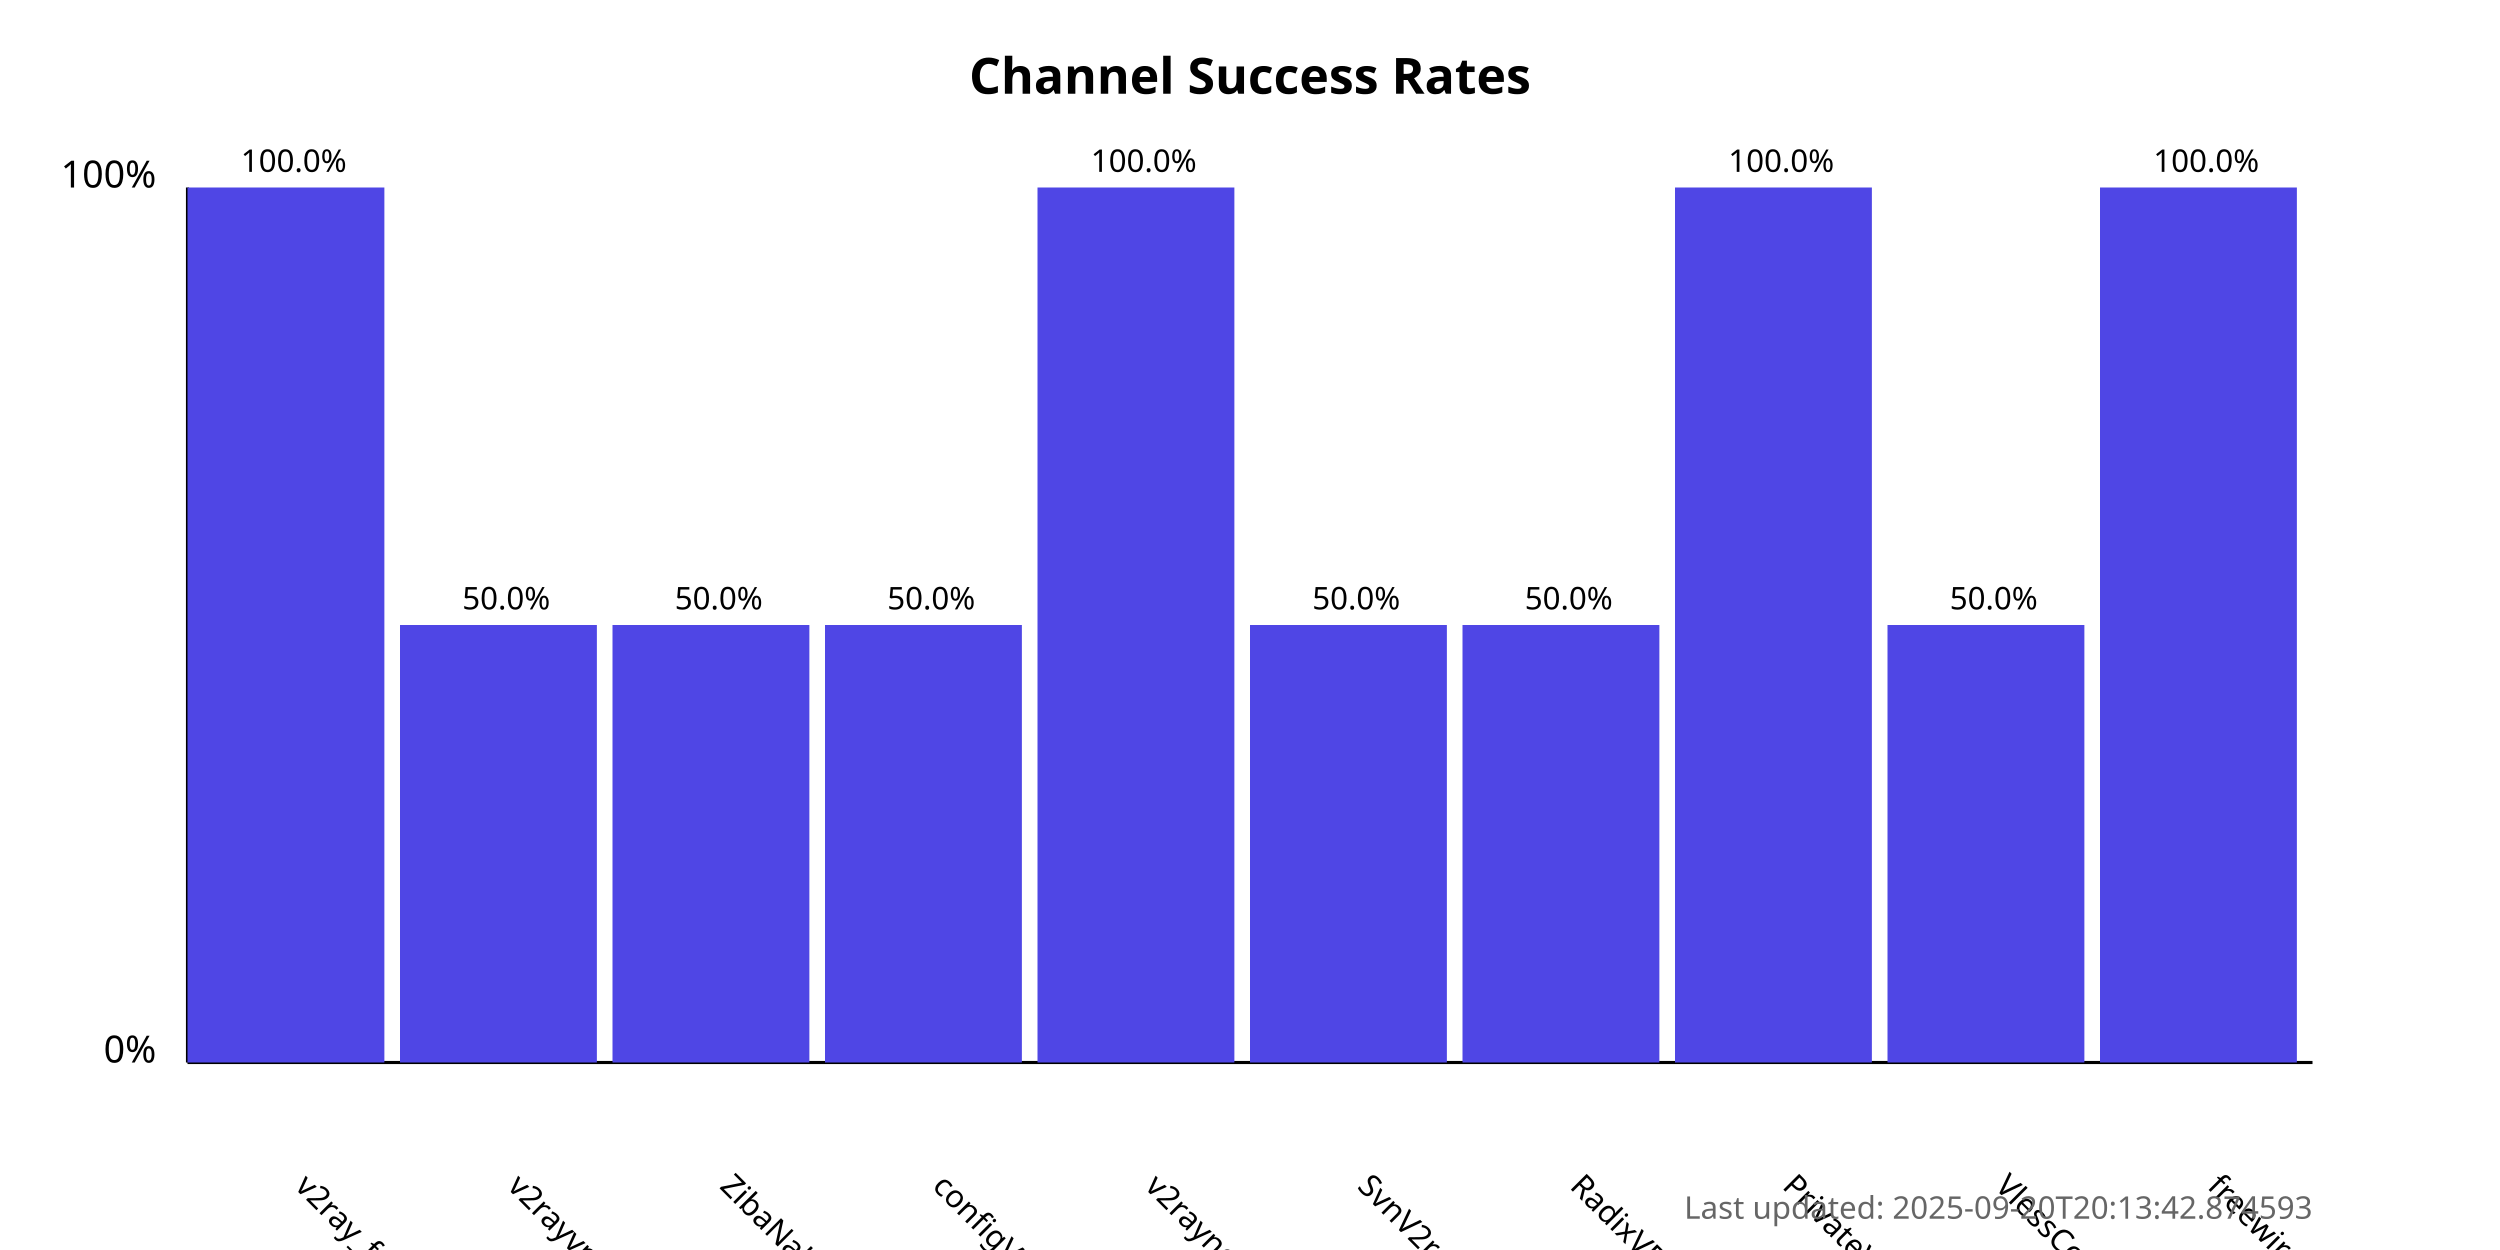
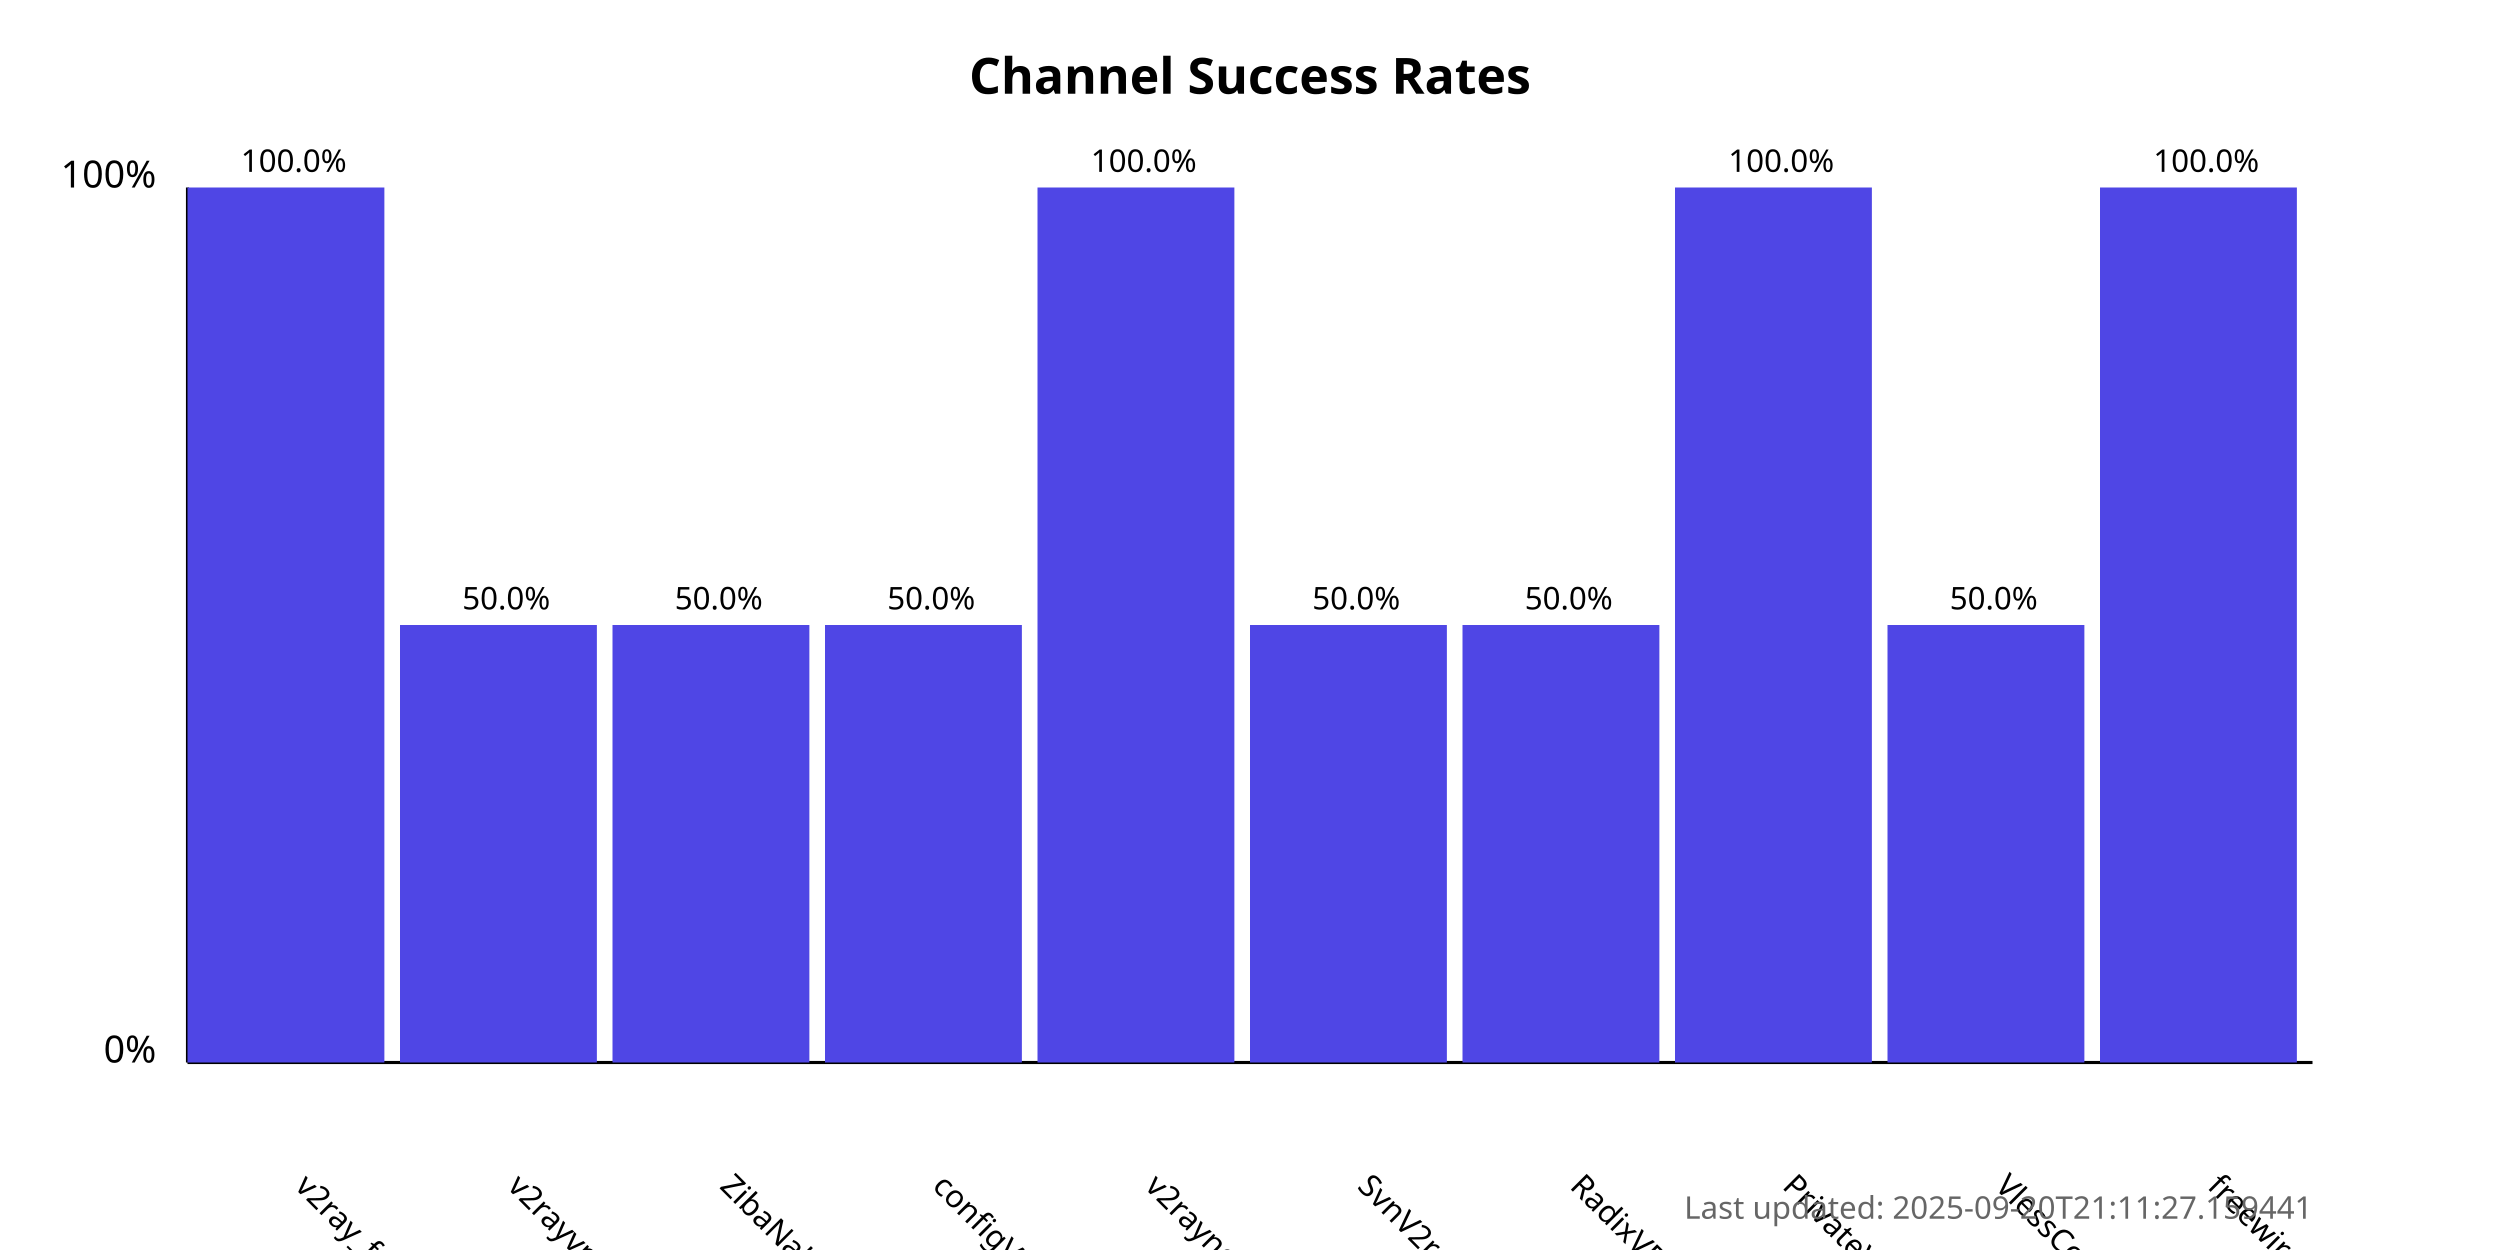
<svg xmlns="http://www.w3.org/2000/svg" width="800" height="400">
  <style>
            .chart-title { font: bold 16px sans-serif; }
            .axis-label { font: 12px sans-serif; }
            .tick-label { font: 10px sans-serif; }
            .bar { fill: #4f46e5; }
            .bar:hover { fill: #6366f1; }
            .timestamp { font: 10px sans-serif; fill: #666; }
        </style>
  <text x="400.0" y="30" text-anchor="middle" class="chart-title">
            Channel Success Rates
        </text>
  <line x1="60" y1="340" x2="60" y2="60" stroke="black" stroke-width="1" />
  <line x1="60" y1="340" x2="740" y2="340" stroke="black" stroke-width="1" />
  <text x="50" y="340" text-anchor="end" class="axis-label">0%</text>
  <text x="50" y="60" text-anchor="end" class="axis-label">100%</text>
  <g>
    <rect x="60" y="60.0" width="63.0" height="280.0" class="bar" />
    <text x="94.0" y="380" transform="rotate(45, 94.0, 380)" text-anchor="start" class="tick-label">
                v2ray_free_conf
            </text>
    <text x="94.0" y="55.0" text-anchor="middle" class="tick-label">
                100.0%
            </text>
  </g>
  <g>
    <rect x="128.0" y="200.0" width="63.0" height="140.0" class="bar" />
    <text x="162.0" y="380" transform="rotate(45, 162.0, 380)" text-anchor="start" class="tick-label">
                v2rayvpno
            </text>
    <text x="162.0" y="195.0" text-anchor="middle" class="tick-label">
                50.0%
            </text>
  </g>
  <g>
    <rect x="196.0" y="200.0" width="63.0" height="140.0" class="bar" />
    <text x="230.0" y="380" transform="rotate(45, 230.0, 380)" text-anchor="start" class="tick-label">
                ZibaNabz
            </text>
    <text x="230.0" y="195.0" text-anchor="middle" class="tick-label">
                50.0%
            </text>
  </g>
  <g>
    <rect x="264.0" y="200.0" width="63.0" height="140.0" class="bar" />
    <text x="298.0" y="380" transform="rotate(45, 298.0, 380)" text-anchor="start" class="tick-label">
                configV2rayForFree
            </text>
    <text x="298.0" y="195.0" text-anchor="middle" class="tick-label">
                50.0%
            </text>
  </g>
  <g>
    <rect x="332.0" y="60.0" width="63.0" height="280.0" class="bar" />
    <text x="366.0" y="380" transform="rotate(45, 366.0, 380)" text-anchor="start" class="tick-label">
                v2rayngvpn
            </text>
    <text x="366.0" y="55.0" text-anchor="middle" class="tick-label">
                100.0%
            </text>
  </g>
  <g>
    <rect x="400.0" y="200.0" width="63.0" height="140.0" class="bar" />
    <text x="434.0" y="380" transform="rotate(45, 434.0, 380)" text-anchor="start" class="tick-label">
                SvnV2ray
            </text>
    <text x="434.0" y="195.0" text-anchor="middle" class="tick-label">
                50.0%
            </text>
  </g>
  <g>
    <rect x="468.0" y="200.0" width="63.0" height="140.0" class="bar" />
    <text x="502.0" y="380" transform="rotate(45, 502.0, 380)" text-anchor="start" class="tick-label">
                RadixVPN
            </text>
    <text x="502.0" y="195.0" text-anchor="middle" class="tick-label">
                50.0%
            </text>
  </g>
  <g>
    <rect x="536.0" y="60.0" width="63.0" height="280.0" class="bar" />
    <text x="570.0" y="380" transform="rotate(45, 570.0, 380)" text-anchor="start" class="tick-label">
                PrivateVPNs
            </text>
    <text x="570.0" y="55.0" text-anchor="middle" class="tick-label">
                100.0%
            </text>
  </g>
  <g>
    <rect x="604.0" y="200.0" width="63.0" height="140.0" class="bar" />
    <text x="638.0" y="380" transform="rotate(45, 638.0, 380)" text-anchor="start" class="tick-label">
                VlessConfig
            </text>
    <text x="638.0" y="195.0" text-anchor="middle" class="tick-label">
                50.0%
            </text>
  </g>
  <g>
    <rect x="672.0" y="60.0" width="63.0" height="280.0" class="bar" />
    <text x="706.0" y="380" transform="rotate(45, 706.0, 380)" text-anchor="start" class="tick-label">
                freewireguard
            </text>
    <text x="706.0" y="55.0" text-anchor="middle" class="tick-label">
                100.0%
            </text>
  </g>
  <text x="740" y="390" text-anchor="end" class="timestamp">
-             Last updated: 2025-09-20T20:13:42.874593
+             Last updated: 2025-09-20T21:11:27.159441
        </text>
</svg>
